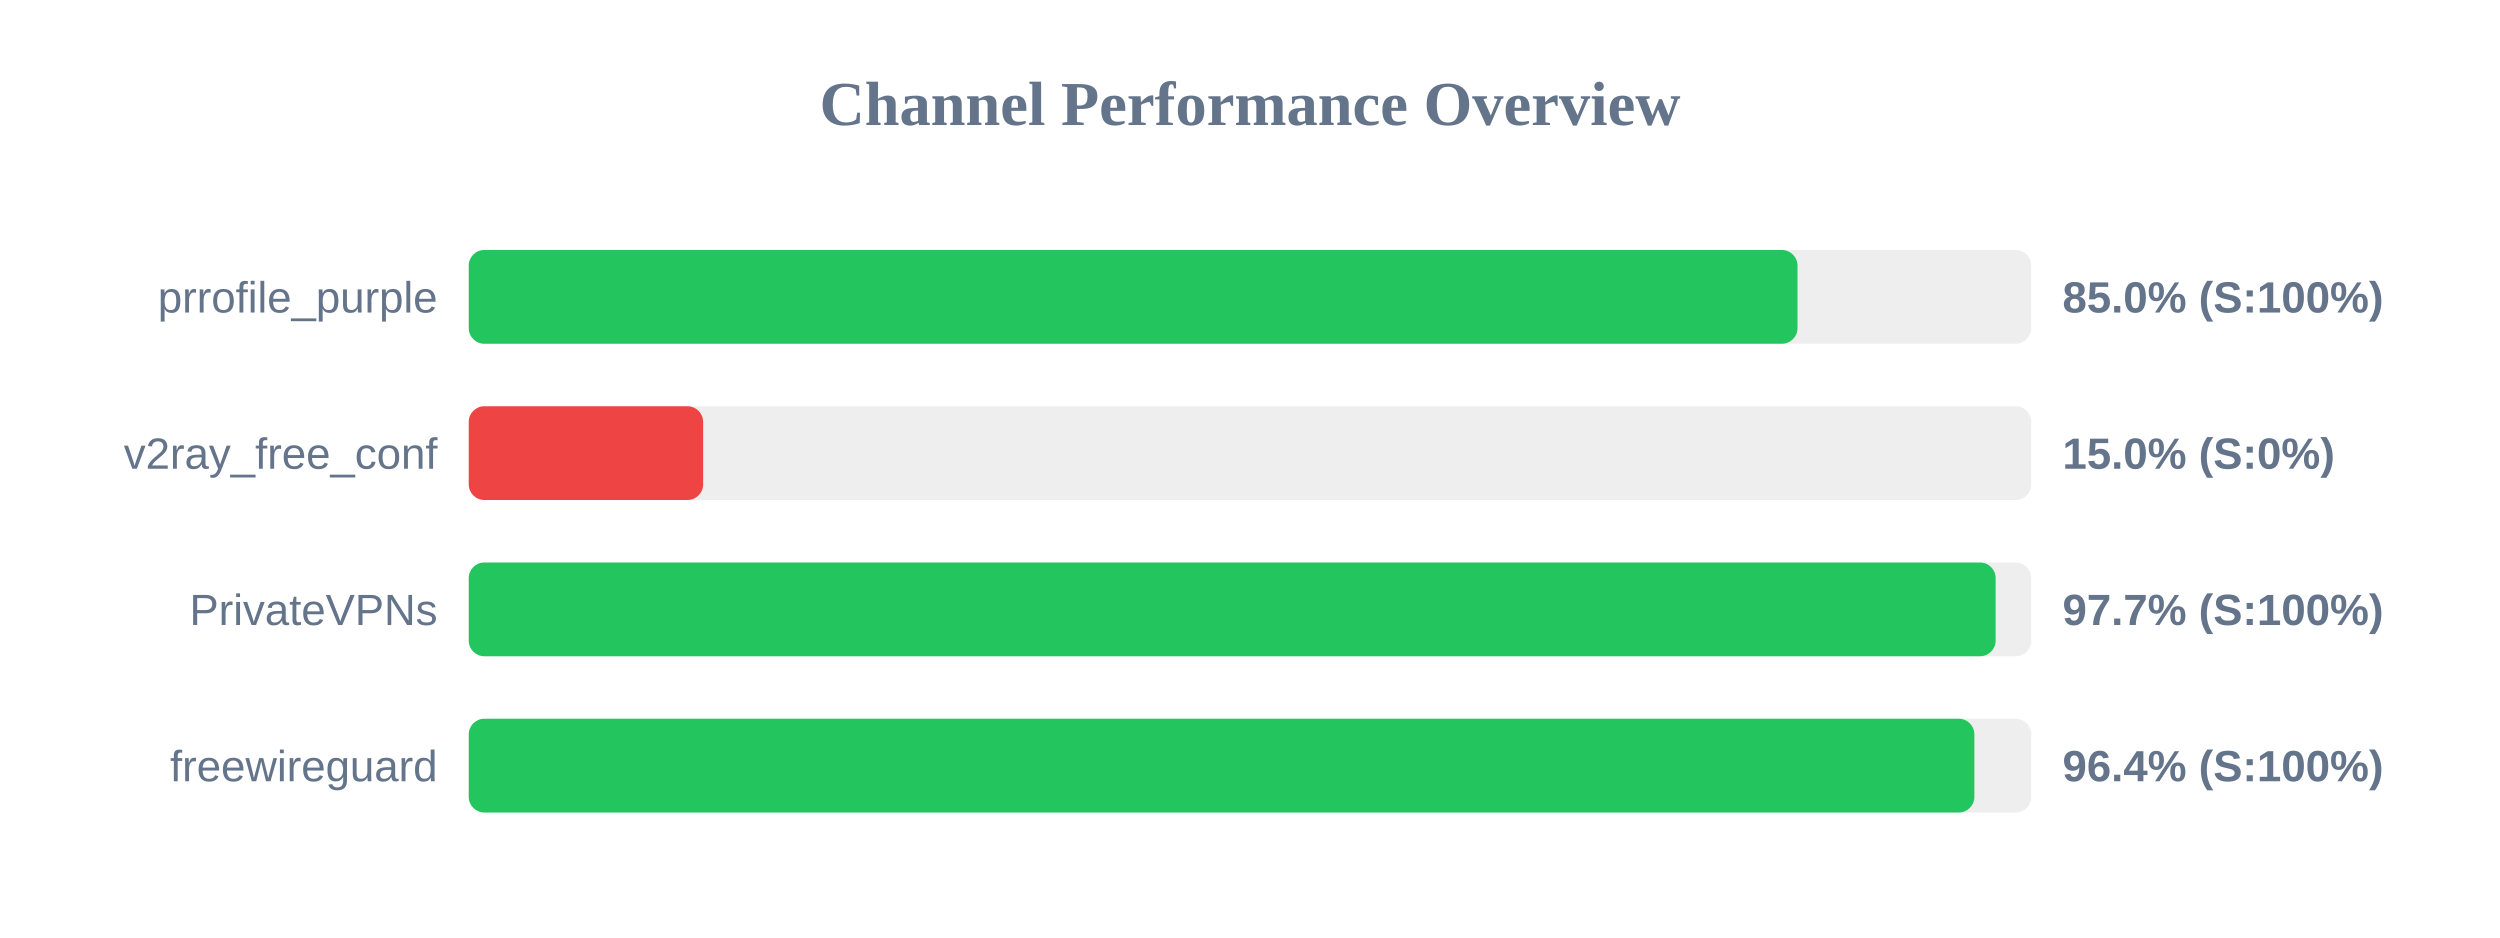
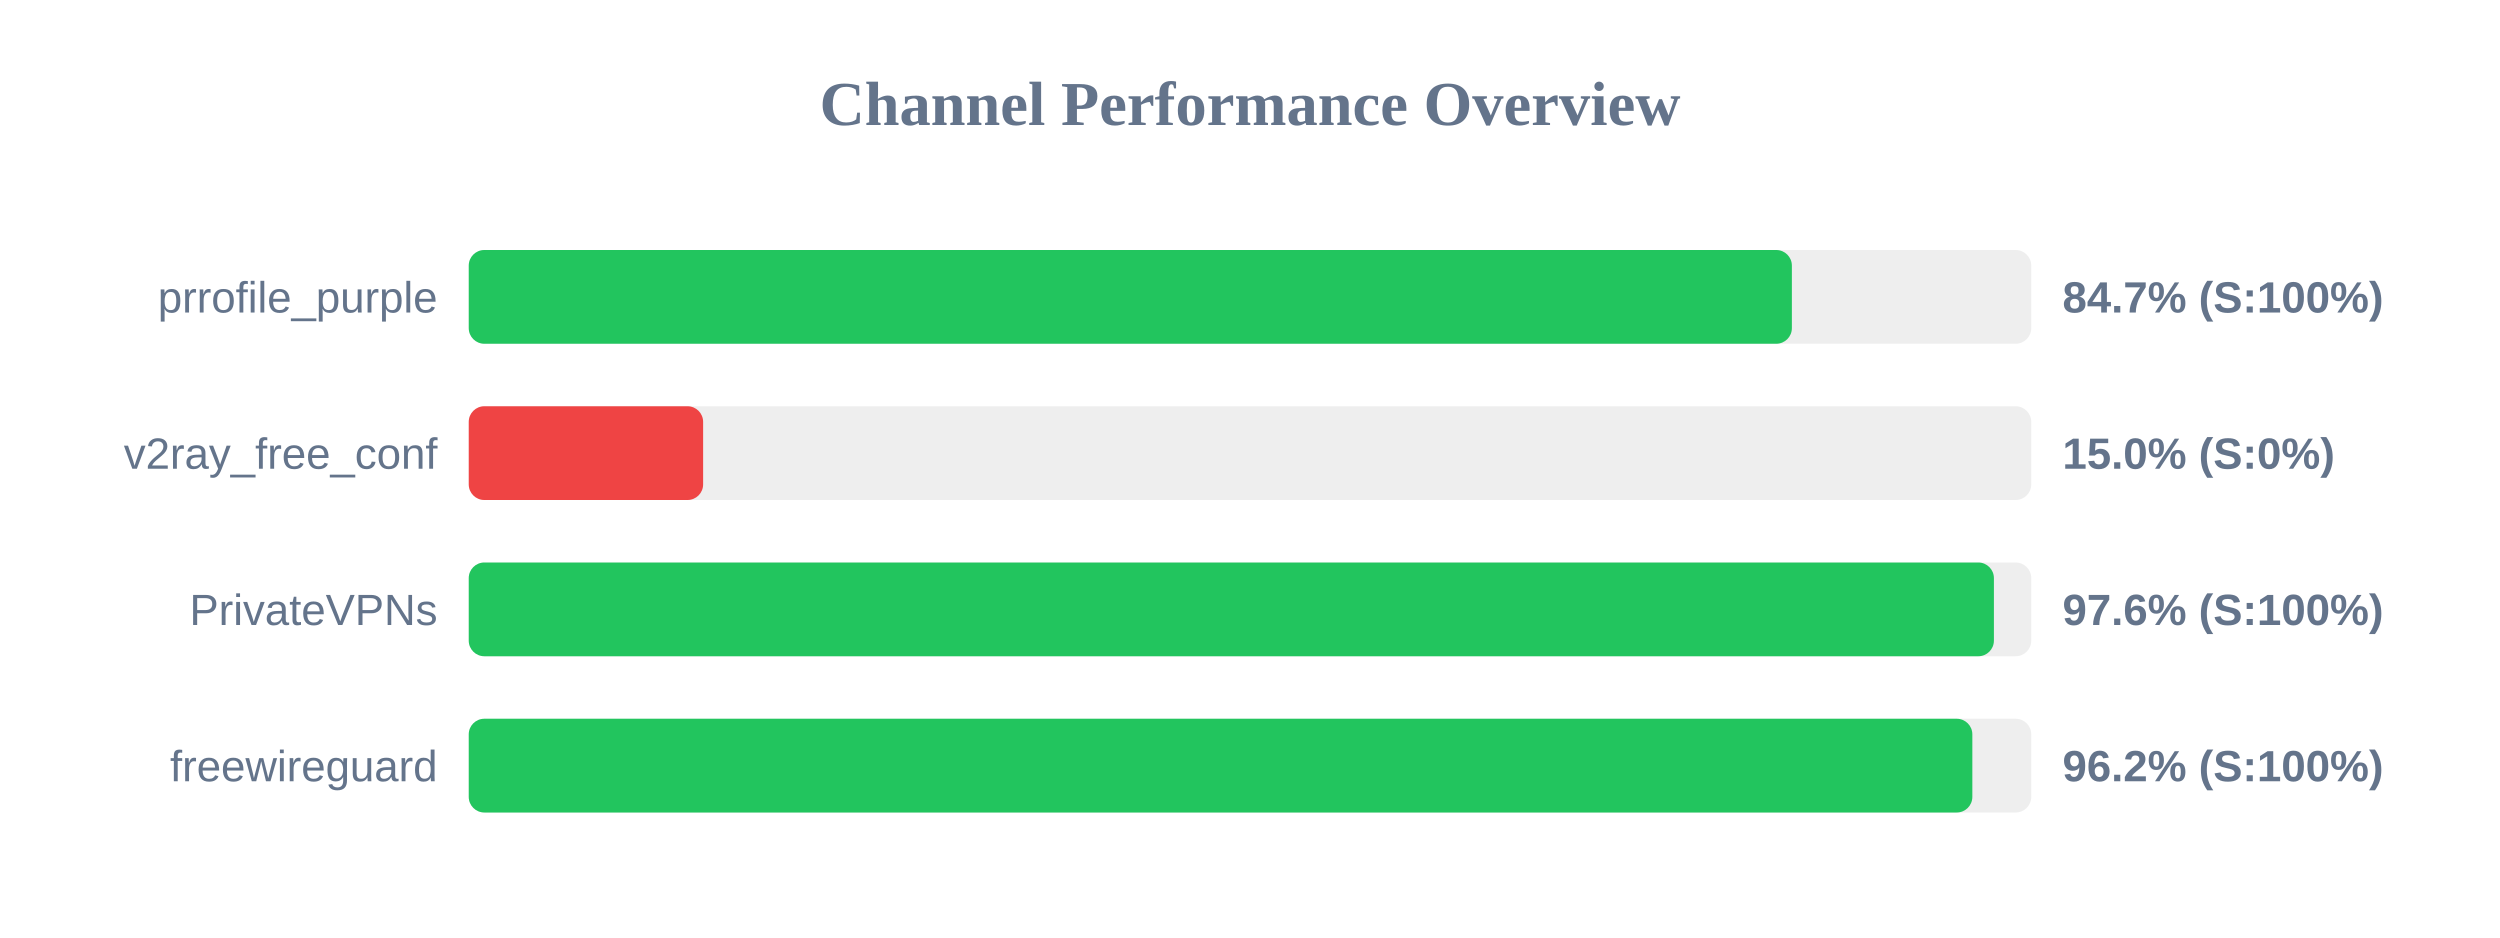
<svg xmlns="http://www.w3.org/2000/svg" width="800" height="300" version="1.1">
  <style>
        .row { font: 14px Arial; fill: #64748b; }
        .score { font: bold 14px Arial; fill: #64748b; }
    </style>
  <text x="400" y="40" text-anchor="middle" font-size="20px" font-weight="bold" fill="#64748b">Channel Performance Overview</text>
  <rect x="150" y="80" width="500" height="30" fill="#eee" rx="5" />
-   <rect x="150" y="80" width="425.2" height="30" fill="#22c55e" rx="5" />
+   <rect x="150" y="80" width="423.4" height="30" fill="#22c55e" rx="5" />
  <text x="140" y="100" text-anchor="end" class="row">prrofile_purple</text>
-   <text x="660" y="100" text-anchor="start" class="score">85.0% (S:100%)</text>
+   <text x="660" y="100" text-anchor="start" class="score">84.7% (S:100%)</text>
  <rect x="150" y="130" width="500" height="30" fill="#eee" rx="5" />
  <rect x="150" y="130" width="75.0" height="30" fill="#ef4444" rx="5" />
  <text x="140" y="150" text-anchor="end" class="row">v2ray_free_conf</text>
  <text x="660" y="150" text-anchor="start" class="score">15.0% (S:0%)</text>
  <rect x="150" y="180" width="500" height="30" fill="#eee" rx="5" />
-   <rect x="150" y="180" width="488.6" height="30" fill="#22c55e" rx="5" />
+   <rect x="150" y="180" width="488.05" height="30" fill="#22c55e" rx="5" />
  <text x="140" y="200" text-anchor="end" class="row">PrivateVPNs</text>
-   <text x="660" y="200" text-anchor="start" class="score">97.7% (S:100%)</text>
+   <text x="660" y="200" text-anchor="start" class="score">97.6% (S:100%)</text>
  <rect x="150" y="230" width="500" height="30" fill="#eee" rx="5" />
-   <rect x="150" y="230" width="481.8" height="30" fill="#22c55e" rx="5" />
+   <rect x="150" y="230" width="481.15" height="30" fill="#22c55e" rx="5" />
  <text x="140" y="250" text-anchor="end" class="row">freewireguard</text>
-   <text x="660" y="250" text-anchor="start" class="score">96.4% (S:100%)</text>
+   <text x="660" y="250" text-anchor="start" class="score">96.2% (S:100%)</text>
</svg>
